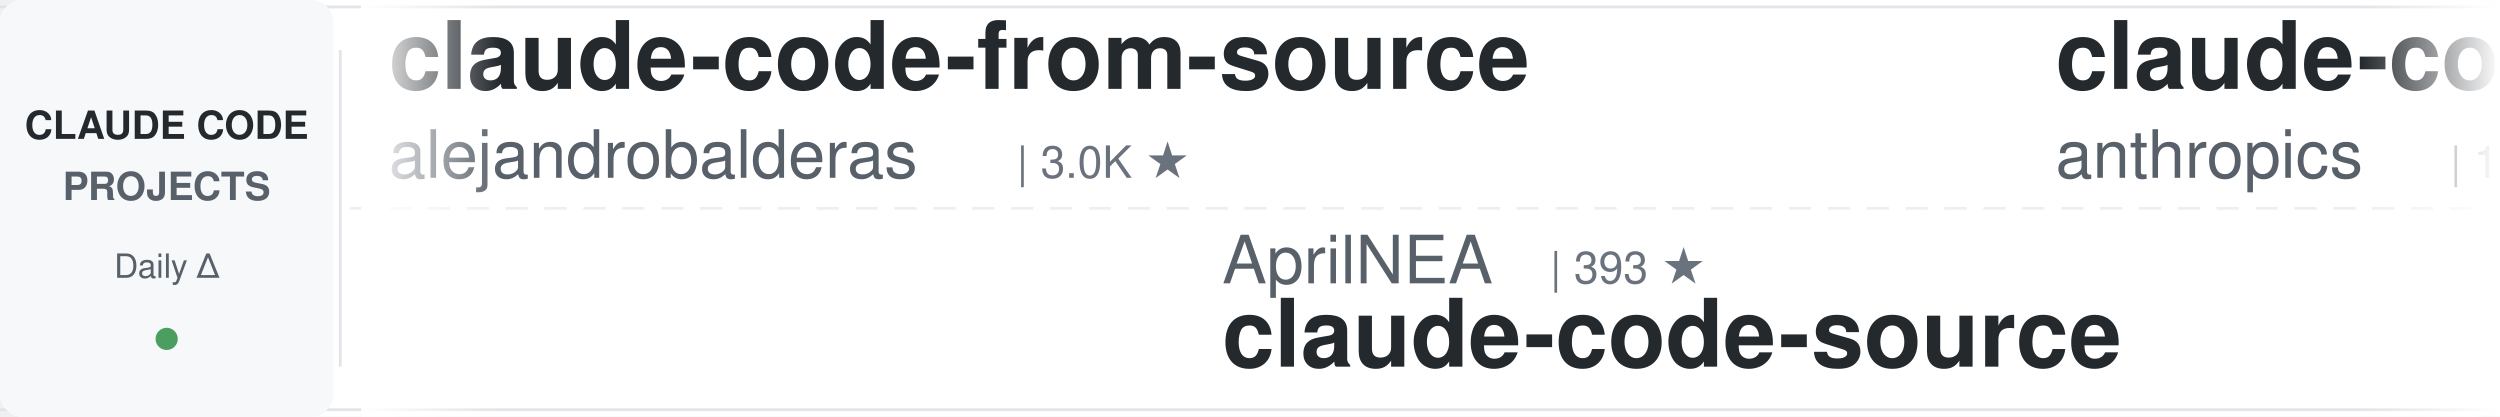
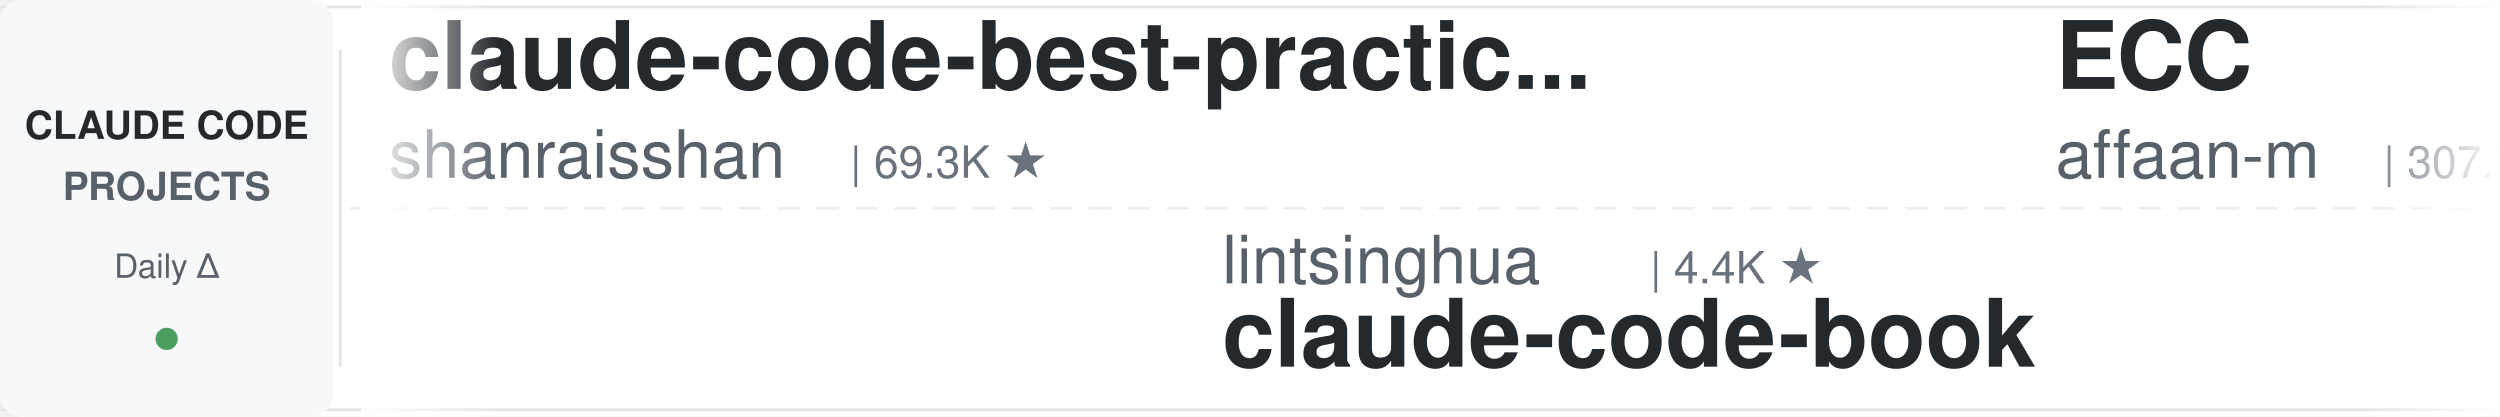
<svg xmlns="http://www.w3.org/2000/svg" width="900" height="150">
  <defs>
    <linearGradient id="leftFade" x1="0%" y1="0%" x2="100%" y2="0%">
      <stop offset="0%" style="stop-color:#ffffff;stop-opacity:1" />
      <stop offset="100%" style="stop-color:#ffffff;stop-opacity:0" />
    </linearGradient>
    <linearGradient id="rightFade" x1="0%" y1="0%" x2="100%" y2="0%">
      <stop offset="0%" style="stop-color:#ffffff;stop-opacity:0" />
      <stop offset="100%" style="stop-color:#ffffff;stop-opacity:1" />
    </linearGradient>
  </defs>
  <rect width="900" height="150" fill="#ffffff" rx="8" />
  <rect x="0" y="2" width="900" height="1" fill="#e1e4e8" />
  <rect x="0" y="147" width="900" height="1" fill="#e1e4e8" />
  <line x1="0" y1="75" x2="900" y2="75" stroke="#e1e4e8" stroke-width="1" stroke-dasharray="8 6" opacity="0.6" />
  <rect x="0" y="0" width="120" height="150" fill="#f6f8fa" rx="8" />
  <text x="60" y="50" font-family="-apple-system, BlinkMacSystemFont, 'Segoe UI', Helvetica, Arial, sans-serif" font-size="14" font-weight="600" fill="#24292e" text-anchor="middle">CLAUDE CODE</text>
  <text x="60" y="72" font-family="-apple-system, BlinkMacSystemFont, 'Segoe UI', Helvetica, Arial, sans-serif" font-size="14" font-weight="600" fill="#586069" text-anchor="middle">PROJECTS</text>
  <text x="60" y="100" font-family="-apple-system, BlinkMacSystemFont, 'Segoe UI', Helvetica, Arial, sans-serif" font-size="12" font-weight="500" fill="#586069" text-anchor="middle">Daily Δ</text>
  <circle cx="60" cy="122" r="4" fill="#22863a" opacity="0.8" />
  <rect x="122" y="18" width="1" height="114" fill="#e1e4e8" />
  <clipPath id="tickerClip">
    <rect x="130" y="0" width="770" height="150" />
  </clipPath>
  <g clip-path="url(#tickerClip)">
    <g id="tickerItems">
      <animateTransform attributeName="transform" attributeType="XML" type="translate" from="0 0" to="-3000 0" dur="54s" repeatCount="indefinite" />
      <g transform="translate(0, 0)">
-         <text x="140" y="32" font-family="-apple-system, BlinkMacSystemFont, 'Segoe UI', Helvetica, Arial, sans-serif" font-size="34" font-weight="600" fill="#24292e">claude-code-from-source</text>
-         <text x="140" y="64" font-family="-apple-system, BlinkMacSystemFont, 'Segoe UI', Helvetica, Arial, sans-serif" font-size="24" font-weight="400" fill="#586069">alejandrobalderas</text>
-         <text x="366" y="64" font-family="-apple-system, BlinkMacSystemFont, 'Segoe UI', Helvetica, Arial, sans-serif" font-size="16" font-weight="500" fill="#6a737d">| 3.0K ★</text>
+         <text x="140" y="32" font-family="-apple-system, BlinkMacSystemFont, 'Segoe UI', Helvetica, Arial, sans-serif" font-size="34" font-weight="600" fill="#24292e">claude-code-best-practic...</text>
+         <text x="140" y="64" font-family="-apple-system, BlinkMacSystemFont, 'Segoe UI', Helvetica, Arial, sans-serif" font-size="24" font-weight="400" fill="#586069">shanraisshan</text>
+         <text x="306" y="64" font-family="-apple-system, BlinkMacSystemFont, 'Segoe UI', Helvetica, Arial, sans-serif" font-size="16" font-weight="500" fill="#6a737d">| 69.3K ★</text>
      </g>
      <g transform="translate(300, 0)">
-         <text x="140" y="102" font-family="-apple-system, BlinkMacSystemFont, 'Segoe UI', Helvetica, Arial, sans-serif" font-size="24" font-weight="400" fill="#586069">AprilNEA</text>
-         <text x="258" y="102" font-family="-apple-system, BlinkMacSystemFont, 'Segoe UI', Helvetica, Arial, sans-serif" font-size="16" font-weight="500" fill="#6a737d">| 393 ★</text>
-         <text x="140" y="132" font-family="-apple-system, BlinkMacSystemFont, 'Segoe UI', Helvetica, Arial, sans-serif" font-size="34" font-weight="600" fill="#24292e">claude-code-source</text>
+         <text x="140" y="102" font-family="-apple-system, BlinkMacSystemFont, 'Segoe UI', Helvetica, Arial, sans-serif" font-size="24" font-weight="400" fill="#586069">lintsinghua</text>
+         <text x="294" y="102" font-family="-apple-system, BlinkMacSystemFont, 'Segoe UI', Helvetica, Arial, sans-serif" font-size="16" font-weight="500" fill="#6a737d">| 4.4K ★</text>
+         <text x="140" y="132" font-family="-apple-system, BlinkMacSystemFont, 'Segoe UI', Helvetica, Arial, sans-serif" font-size="34" font-weight="600" fill="#24292e">claude-code-book</text>
      </g>
      <g transform="translate(600, 0)">
-         <text x="140" y="32" font-family="-apple-system, BlinkMacSystemFont, 'Segoe UI', Helvetica, Arial, sans-serif" font-size="34" font-weight="600" fill="#24292e">claude-code-base-action</text>
-         <text x="140" y="64" font-family="-apple-system, BlinkMacSystemFont, 'Segoe UI', Helvetica, Arial, sans-serif" font-size="24" font-weight="400" fill="#586069">anthropics</text>
-         <text x="282" y="64" font-family="-apple-system, BlinkMacSystemFont, 'Segoe UI', Helvetica, Arial, sans-serif" font-size="16" font-weight="500" fill="#6a737d">| 1.1K ★</text>
+         <text x="140" y="32" font-family="-apple-system, BlinkMacSystemFont, 'Segoe UI', Helvetica, Arial, sans-serif" font-size="34" font-weight="600" fill="#24292e">ECC</text>
+         <text x="140" y="64" font-family="-apple-system, BlinkMacSystemFont, 'Segoe UI', Helvetica, Arial, sans-serif" font-size="24" font-weight="400" fill="#586069">affaan-m</text>
+         <text x="258" y="64" font-family="-apple-system, BlinkMacSystemFont, 'Segoe UI', Helvetica, Arial, sans-serif" font-size="16" font-weight="500" fill="#6a737d">| 307.7K ★</text>
      </g>
      <g transform="translate(900, 0)">
-         <text x="140" y="102" font-family="-apple-system, BlinkMacSystemFont, 'Segoe UI', Helvetica, Arial, sans-serif" font-size="24" font-weight="400" fill="#586069">nicedreamzapp</text>
-         <text x="318" y="102" font-family="-apple-system, BlinkMacSystemFont, 'Segoe UI', Helvetica, Arial, sans-serif" font-size="16" font-weight="500" fill="#6a737d">| 3.5K ★</text>
-         <text x="140" y="132" font-family="-apple-system, BlinkMacSystemFont, 'Segoe UI', Helvetica, Arial, sans-serif" font-size="34" font-weight="600" fill="#24292e">claude-code-local</text>
+         <text x="140" y="102" font-family="-apple-system, BlinkMacSystemFont, 'Segoe UI', Helvetica, Arial, sans-serif" font-size="24" font-weight="400" fill="#586069">luyao618</text>
+         <text x="258" y="102" font-family="-apple-system, BlinkMacSystemFont, 'Segoe UI', Helvetica, Arial, sans-serif" font-size="16" font-weight="500" fill="#6a737d">| 1.7K ★</text>
+         <text x="140" y="132" font-family="-apple-system, BlinkMacSystemFont, 'Segoe UI', Helvetica, Arial, sans-serif" font-size="34" font-weight="600" fill="#24292e">Claude-Code-Source-Study</text>
      </g>
      <g transform="translate(1200, 0)">
-         <text x="140" y="32" font-family="-apple-system, BlinkMacSystemFont, 'Segoe UI', Helvetica, Arial, sans-serif" font-size="34" font-weight="600" fill="#24292e">ClaudeCode-Portable</text>
-         <text x="140" y="64" font-family="-apple-system, BlinkMacSystemFont, 'Segoe UI', Helvetica, Arial, sans-serif" font-size="24" font-weight="400" fill="#586069">techjarves</text>
-         <text x="282" y="64" font-family="-apple-system, BlinkMacSystemFont, 'Segoe UI', Helvetica, Arial, sans-serif" font-size="16" font-weight="500" fill="#6a737d">| 1.6K ★</text>
+         <text x="140" y="32" font-family="-apple-system, BlinkMacSystemFont, 'Segoe UI', Helvetica, Arial, sans-serif" font-size="34" font-weight="600" fill="#24292e">claude-code-hub</text>
+         <text x="140" y="64" font-family="-apple-system, BlinkMacSystemFont, 'Segoe UI', Helvetica, Arial, sans-serif" font-size="24" font-weight="400" fill="#586069">ding113</text>
+         <text x="246" y="64" font-family="-apple-system, BlinkMacSystemFont, 'Segoe UI', Helvetica, Arial, sans-serif" font-size="16" font-weight="500" fill="#6a737d">| 3.4K ★</text>
      </g>
      <g transform="translate(1500, 0)">
-         <text x="140" y="102" font-family="-apple-system, BlinkMacSystemFont, 'Segoe UI', Helvetica, Arial, sans-serif" font-size="24" font-weight="400" fill="#586069">affaan-m</text>
-         <text x="258" y="102" font-family="-apple-system, BlinkMacSystemFont, 'Segoe UI', Helvetica, Arial, sans-serif" font-size="16" font-weight="500" fill="#6a737d">| 307.5K ★</text>
-         <text x="140" y="132" font-family="-apple-system, BlinkMacSystemFont, 'Segoe UI', Helvetica, Arial, sans-serif" font-size="34" font-weight="600" fill="#24292e">ECC</text>
+         <text x="140" y="102" font-family="-apple-system, BlinkMacSystemFont, 'Segoe UI', Helvetica, Arial, sans-serif" font-size="24" font-weight="400" fill="#586069">zebbern</text>
+         <text x="246" y="102" font-family="-apple-system, BlinkMacSystemFont, 'Segoe UI', Helvetica, Arial, sans-serif" font-size="16" font-weight="500" fill="#6a737d">| 4.7K ★</text>
+         <text x="140" y="132" font-family="-apple-system, BlinkMacSystemFont, 'Segoe UI', Helvetica, Arial, sans-serif" font-size="34" font-weight="600" fill="#24292e">claude-code-guide</text>
      </g>
      <g transform="translate(1800, 0)">
-         <text x="140" y="32" font-family="-apple-system, BlinkMacSystemFont, 'Segoe UI', Helvetica, Arial, sans-serif" font-size="34" font-weight="600" fill="#24292e">claude-code-video-toolki...</text>
-         <text x="140" y="64" font-family="-apple-system, BlinkMacSystemFont, 'Segoe UI', Helvetica, Arial, sans-serif" font-size="24" font-weight="400" fill="#586069">digitalsamba</text>
-         <text x="306" y="64" font-family="-apple-system, BlinkMacSystemFont, 'Segoe UI', Helvetica, Arial, sans-serif" font-size="16" font-weight="500" fill="#6a737d">| 2.7K ★</text>
+         <text x="140" y="32" font-family="-apple-system, BlinkMacSystemFont, 'Segoe UI', Helvetica, Arial, sans-serif" font-size="34" font-weight="600" fill="#24292e">claude-coder</text>
+         <text x="140" y="64" font-family="-apple-system, BlinkMacSystemFont, 'Segoe UI', Helvetica, Arial, sans-serif" font-size="24" font-weight="400" fill="#586069">kodu-ai</text>
+         <text x="246" y="64" font-family="-apple-system, BlinkMacSystemFont, 'Segoe UI', Helvetica, Arial, sans-serif" font-size="16" font-weight="500" fill="#6a737d">| 5.2K ★</text>
      </g>
      <g transform="translate(2100, 0)">
-         <text x="140" y="102" font-family="-apple-system, BlinkMacSystemFont, 'Segoe UI', Helvetica, Arial, sans-serif" font-size="24" font-weight="400" fill="#586069">pedrohcgs</text>
-         <text x="270" y="102" font-family="-apple-system, BlinkMacSystemFont, 'Segoe UI', Helvetica, Arial, sans-serif" font-size="16" font-weight="500" fill="#6a737d">| 1.7K ★</text>
-         <text x="140" y="132" font-family="-apple-system, BlinkMacSystemFont, 'Segoe UI', Helvetica, Arial, sans-serif" font-size="34" font-weight="600" fill="#24292e">claude-code-my-workflow</text>
+         <text x="140" y="102" font-family="-apple-system, BlinkMacSystemFont, 'Segoe UI', Helvetica, Arial, sans-serif" font-size="24" font-weight="400" fill="#586069">disler</text>
+         <text x="234" y="102" font-family="-apple-system, BlinkMacSystemFont, 'Segoe UI', Helvetica, Arial, sans-serif" font-size="16" font-weight="500" fill="#6a737d">| 1.7K ★</text>
+         <text x="140" y="132" font-family="-apple-system, BlinkMacSystemFont, 'Segoe UI', Helvetica, Arial, sans-serif" font-size="34" font-weight="600" fill="#24292e">pi-vs-claude-code</text>
      </g>
      <g transform="translate(2400, 0)">
-         <text x="140" y="32" font-family="-apple-system, BlinkMacSystemFont, 'Segoe UI', Helvetica, Arial, sans-serif" font-size="34" font-weight="600" fill="#24292e">ralph-claude-code</text>
-         <text x="140" y="64" font-family="-apple-system, BlinkMacSystemFont, 'Segoe UI', Helvetica, Arial, sans-serif" font-size="24" font-weight="400" fill="#586069">frankbria</text>
-         <text x="270" y="64" font-family="-apple-system, BlinkMacSystemFont, 'Segoe UI', Helvetica, Arial, sans-serif" font-size="16" font-weight="500" fill="#6a737d">| 9.7K ★</text>
+         <text x="140" y="32" font-family="-apple-system, BlinkMacSystemFont, 'Segoe UI', Helvetica, Arial, sans-serif" font-size="34" font-weight="600" fill="#24292e">claude-code-prompts</text>
+         <text x="140" y="64" font-family="-apple-system, BlinkMacSystemFont, 'Segoe UI', Helvetica, Arial, sans-serif" font-size="24" font-weight="400" fill="#586069">repowise-dev</text>
+         <text x="306" y="64" font-family="-apple-system, BlinkMacSystemFont, 'Segoe UI', Helvetica, Arial, sans-serif" font-size="16" font-weight="500" fill="#6a737d">| 1.2K ★</text>
      </g>
      <g transform="translate(2700, 0)">
-         <text x="140" y="102" font-family="-apple-system, BlinkMacSystemFont, 'Segoe UI', Helvetica, Arial, sans-serif" font-size="24" font-weight="400" fill="#586069">jqueryscript</text>
-         <text x="306" y="102" font-family="-apple-system, BlinkMacSystemFont, 'Segoe UI', Helvetica, Arial, sans-serif" font-size="16" font-weight="500" fill="#6a737d">| 554 ★</text>
-         <text x="140" y="132" font-family="-apple-system, BlinkMacSystemFont, 'Segoe UI', Helvetica, Arial, sans-serif" font-size="34" font-weight="600" fill="#24292e">awesome-claude-code</text>
+         <text x="140" y="102" font-family="-apple-system, BlinkMacSystemFont, 'Segoe UI', Helvetica, Arial, sans-serif" font-size="24" font-weight="400" fill="#586069">wesammustafa</text>
+         <text x="306" y="102" font-family="-apple-system, BlinkMacSystemFont, 'Segoe UI', Helvetica, Arial, sans-serif" font-size="16" font-weight="500" fill="#6a737d">| 3.7K ★</text>
+         <text x="140" y="132" font-family="-apple-system, BlinkMacSystemFont, 'Segoe UI', Helvetica, Arial, sans-serif" font-size="34" font-weight="600" fill="#24292e">Claude-Code-Quest</text>
      </g>
      <g transform="translate(3000, 0)">
-         <text x="140" y="32" font-family="-apple-system, BlinkMacSystemFont, 'Segoe UI', Helvetica, Arial, sans-serif" font-size="34" font-weight="600" fill="#24292e">claude-code-from-source</text>
-         <text x="140" y="64" font-family="-apple-system, BlinkMacSystemFont, 'Segoe UI', Helvetica, Arial, sans-serif" font-size="24" font-weight="400" fill="#586069">alejandrobalderas</text>
-         <text x="366" y="64" font-family="-apple-system, BlinkMacSystemFont, 'Segoe UI', Helvetica, Arial, sans-serif" font-size="16" font-weight="500" fill="#6a737d">| 3.0K ★</text>
+         <text x="140" y="32" font-family="-apple-system, BlinkMacSystemFont, 'Segoe UI', Helvetica, Arial, sans-serif" font-size="34" font-weight="600" fill="#24292e">claude-code-best-practic...</text>
+         <text x="140" y="64" font-family="-apple-system, BlinkMacSystemFont, 'Segoe UI', Helvetica, Arial, sans-serif" font-size="24" font-weight="400" fill="#586069">shanraisshan</text>
+         <text x="306" y="64" font-family="-apple-system, BlinkMacSystemFont, 'Segoe UI', Helvetica, Arial, sans-serif" font-size="16" font-weight="500" fill="#6a737d">| 69.3K ★</text>
      </g>
      <g transform="translate(3300, 0)">
-         <text x="140" y="102" font-family="-apple-system, BlinkMacSystemFont, 'Segoe UI', Helvetica, Arial, sans-serif" font-size="24" font-weight="400" fill="#586069">AprilNEA</text>
-         <text x="258" y="102" font-family="-apple-system, BlinkMacSystemFont, 'Segoe UI', Helvetica, Arial, sans-serif" font-size="16" font-weight="500" fill="#6a737d">| 393 ★</text>
-         <text x="140" y="132" font-family="-apple-system, BlinkMacSystemFont, 'Segoe UI', Helvetica, Arial, sans-serif" font-size="34" font-weight="600" fill="#24292e">claude-code-source</text>
+         <text x="140" y="102" font-family="-apple-system, BlinkMacSystemFont, 'Segoe UI', Helvetica, Arial, sans-serif" font-size="24" font-weight="400" fill="#586069">lintsinghua</text>
+         <text x="294" y="102" font-family="-apple-system, BlinkMacSystemFont, 'Segoe UI', Helvetica, Arial, sans-serif" font-size="16" font-weight="500" fill="#6a737d">| 4.4K ★</text>
+         <text x="140" y="132" font-family="-apple-system, BlinkMacSystemFont, 'Segoe UI', Helvetica, Arial, sans-serif" font-size="34" font-weight="600" fill="#24292e">claude-code-book</text>
      </g>
      <g transform="translate(3600, 0)">
-         <text x="140" y="32" font-family="-apple-system, BlinkMacSystemFont, 'Segoe UI', Helvetica, Arial, sans-serif" font-size="34" font-weight="600" fill="#24292e">claude-code-base-action</text>
-         <text x="140" y="64" font-family="-apple-system, BlinkMacSystemFont, 'Segoe UI', Helvetica, Arial, sans-serif" font-size="24" font-weight="400" fill="#586069">anthropics</text>
-         <text x="282" y="64" font-family="-apple-system, BlinkMacSystemFont, 'Segoe UI', Helvetica, Arial, sans-serif" font-size="16" font-weight="500" fill="#6a737d">| 1.1K ★</text>
+         <text x="140" y="32" font-family="-apple-system, BlinkMacSystemFont, 'Segoe UI', Helvetica, Arial, sans-serif" font-size="34" font-weight="600" fill="#24292e">ECC</text>
+         <text x="140" y="64" font-family="-apple-system, BlinkMacSystemFont, 'Segoe UI', Helvetica, Arial, sans-serif" font-size="24" font-weight="400" fill="#586069">affaan-m</text>
+         <text x="258" y="64" font-family="-apple-system, BlinkMacSystemFont, 'Segoe UI', Helvetica, Arial, sans-serif" font-size="16" font-weight="500" fill="#6a737d">| 307.7K ★</text>
      </g>
      <g transform="translate(3900, 0)">
-         <text x="140" y="102" font-family="-apple-system, BlinkMacSystemFont, 'Segoe UI', Helvetica, Arial, sans-serif" font-size="24" font-weight="400" fill="#586069">nicedreamzapp</text>
-         <text x="318" y="102" font-family="-apple-system, BlinkMacSystemFont, 'Segoe UI', Helvetica, Arial, sans-serif" font-size="16" font-weight="500" fill="#6a737d">| 3.5K ★</text>
-         <text x="140" y="132" font-family="-apple-system, BlinkMacSystemFont, 'Segoe UI', Helvetica, Arial, sans-serif" font-size="34" font-weight="600" fill="#24292e">claude-code-local</text>
+         <text x="140" y="102" font-family="-apple-system, BlinkMacSystemFont, 'Segoe UI', Helvetica, Arial, sans-serif" font-size="24" font-weight="400" fill="#586069">luyao618</text>
+         <text x="258" y="102" font-family="-apple-system, BlinkMacSystemFont, 'Segoe UI', Helvetica, Arial, sans-serif" font-size="16" font-weight="500" fill="#6a737d">| 1.7K ★</text>
+         <text x="140" y="132" font-family="-apple-system, BlinkMacSystemFont, 'Segoe UI', Helvetica, Arial, sans-serif" font-size="34" font-weight="600" fill="#24292e">Claude-Code-Source-Study</text>
      </g>
    </g>
  </g>
  <rect x="130" y="0" width="50" height="150" fill="url(#leftFade)" />
  <rect x="850" y="0" width="50" height="150" fill="url(#rightFade)" />
</svg>
